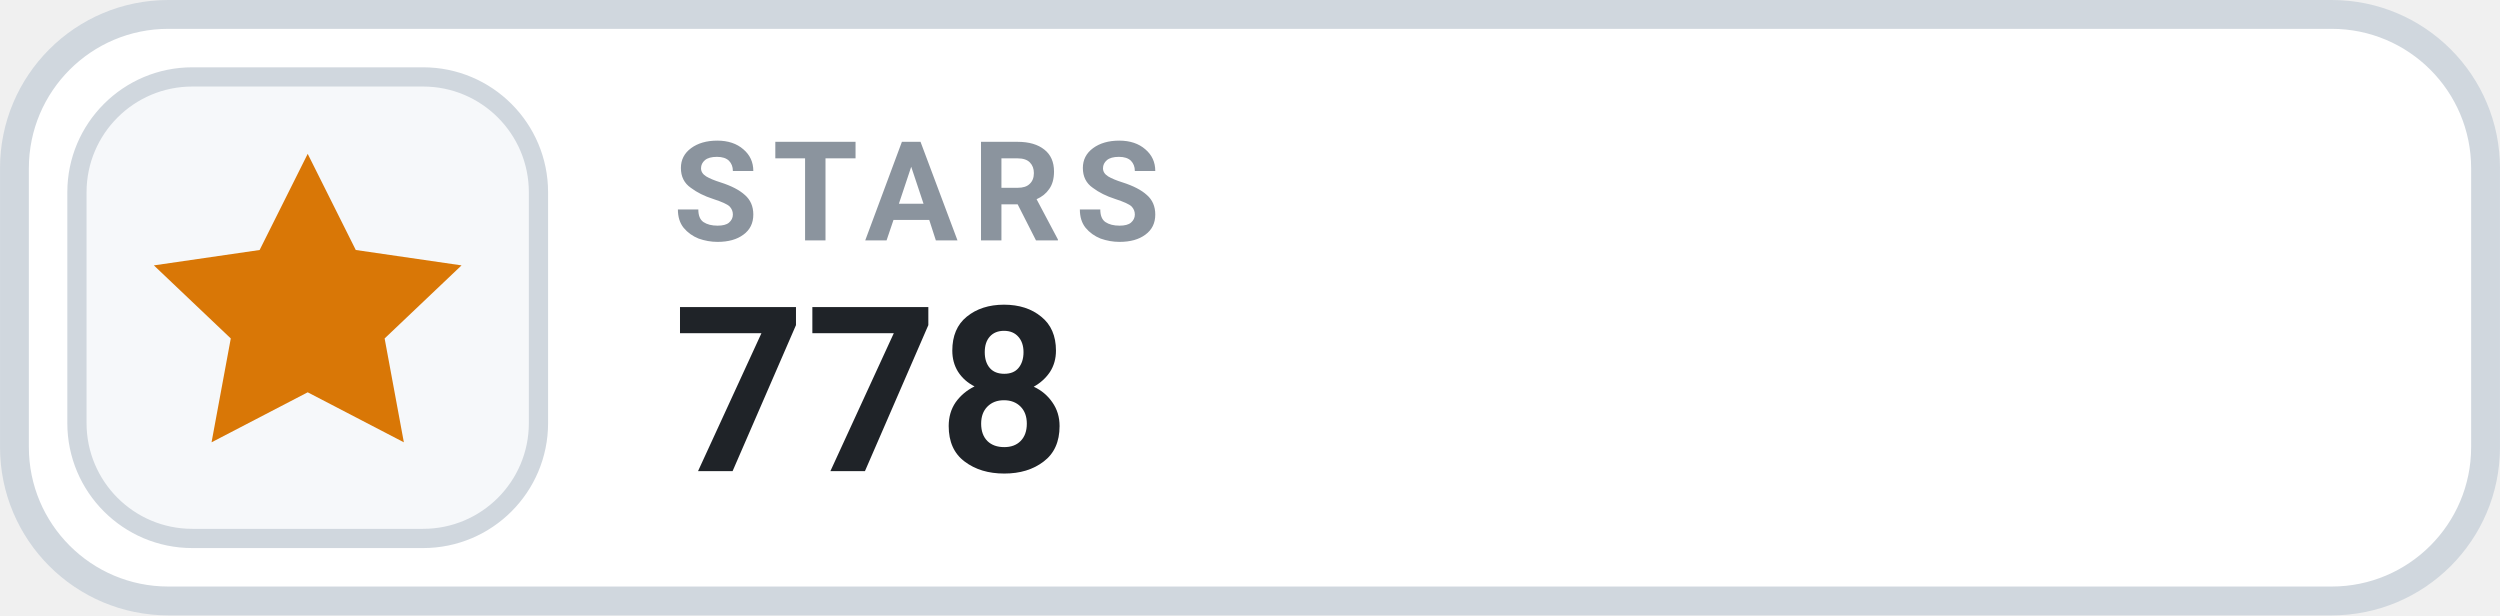
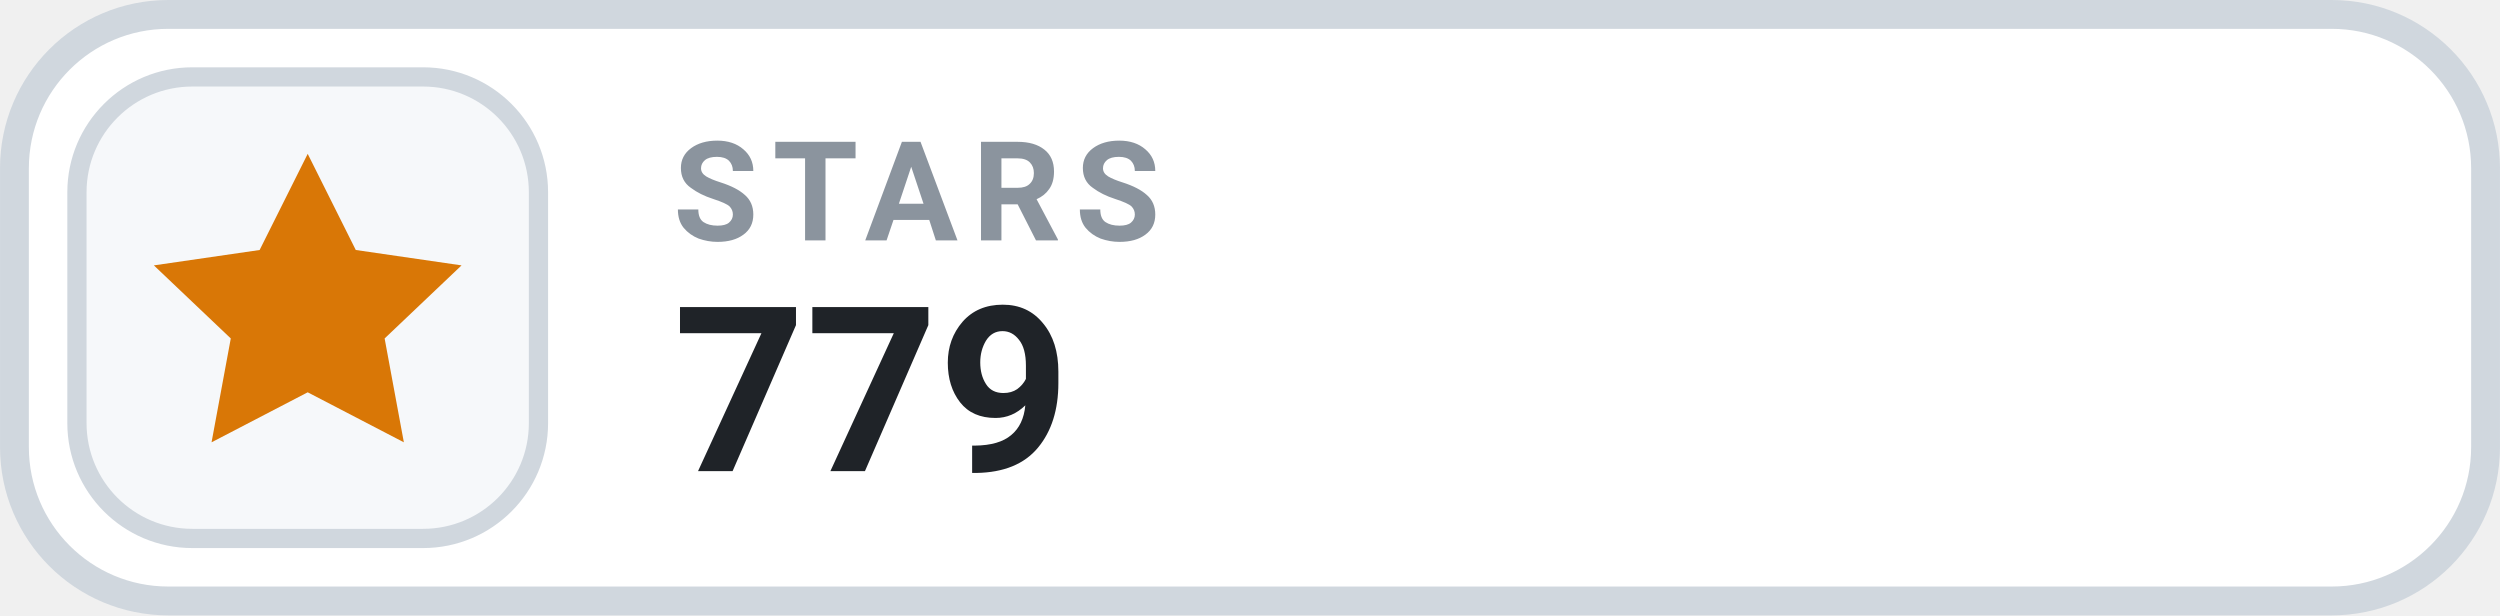
- <svg xmlns="http://www.w3.org/2000/svg" width="126" height="31.015" viewBox="0 0 130 32" role="img" aria-label="STARS 778">
+ <svg xmlns="http://www.w3.org/2000/svg" width="126" height="31.015" viewBox="0 0 130 32" role="img" aria-label="STARS 779">
  <rect x=".75" y=".75" width="128.5" height="30.5" rx="8" fill="#FFFFFF" stroke="#D0D7DE" stroke-width="1.5" />
  <rect x="4" y="4" width="24" height="24" rx="6" fill="#F6F8FA" stroke="#D0D7DE" stroke-width="1" />
  <g transform="translate(16 16)" style="color:#D97706;">
    <path d="M0 -8 l2.5 5 5.5 .8 -4 3.8 1 5.4 -5 -2.6 -5 2.6 1 -5.4 -4 -3.8 5.5 -.8 Z" fill="currentColor" />
  </g>
  <text x="35" y="12.5" fill="#8B949E" font-family="-apple-system,BlinkMacSystemFont,'Segoe UI',Roboto,Helvetica,Arial,sans-serif" font-size="7.2" font-weight="700" letter-spacing=".75">STARS</text>
-   <text x="35" y="24.5" fill="#1F2328" font-family="-apple-system,BlinkMacSystemFont,'Segoe UI',Roboto,Helvetica,Arial,sans-serif" font-size="12" font-weight="700">778</text>
+   <text x="35" y="24.5" fill="#1F2328" font-family="-apple-system,BlinkMacSystemFont,'Segoe UI',Roboto,Helvetica,Arial,sans-serif" font-size="12" font-weight="700">779</text>
</svg>
